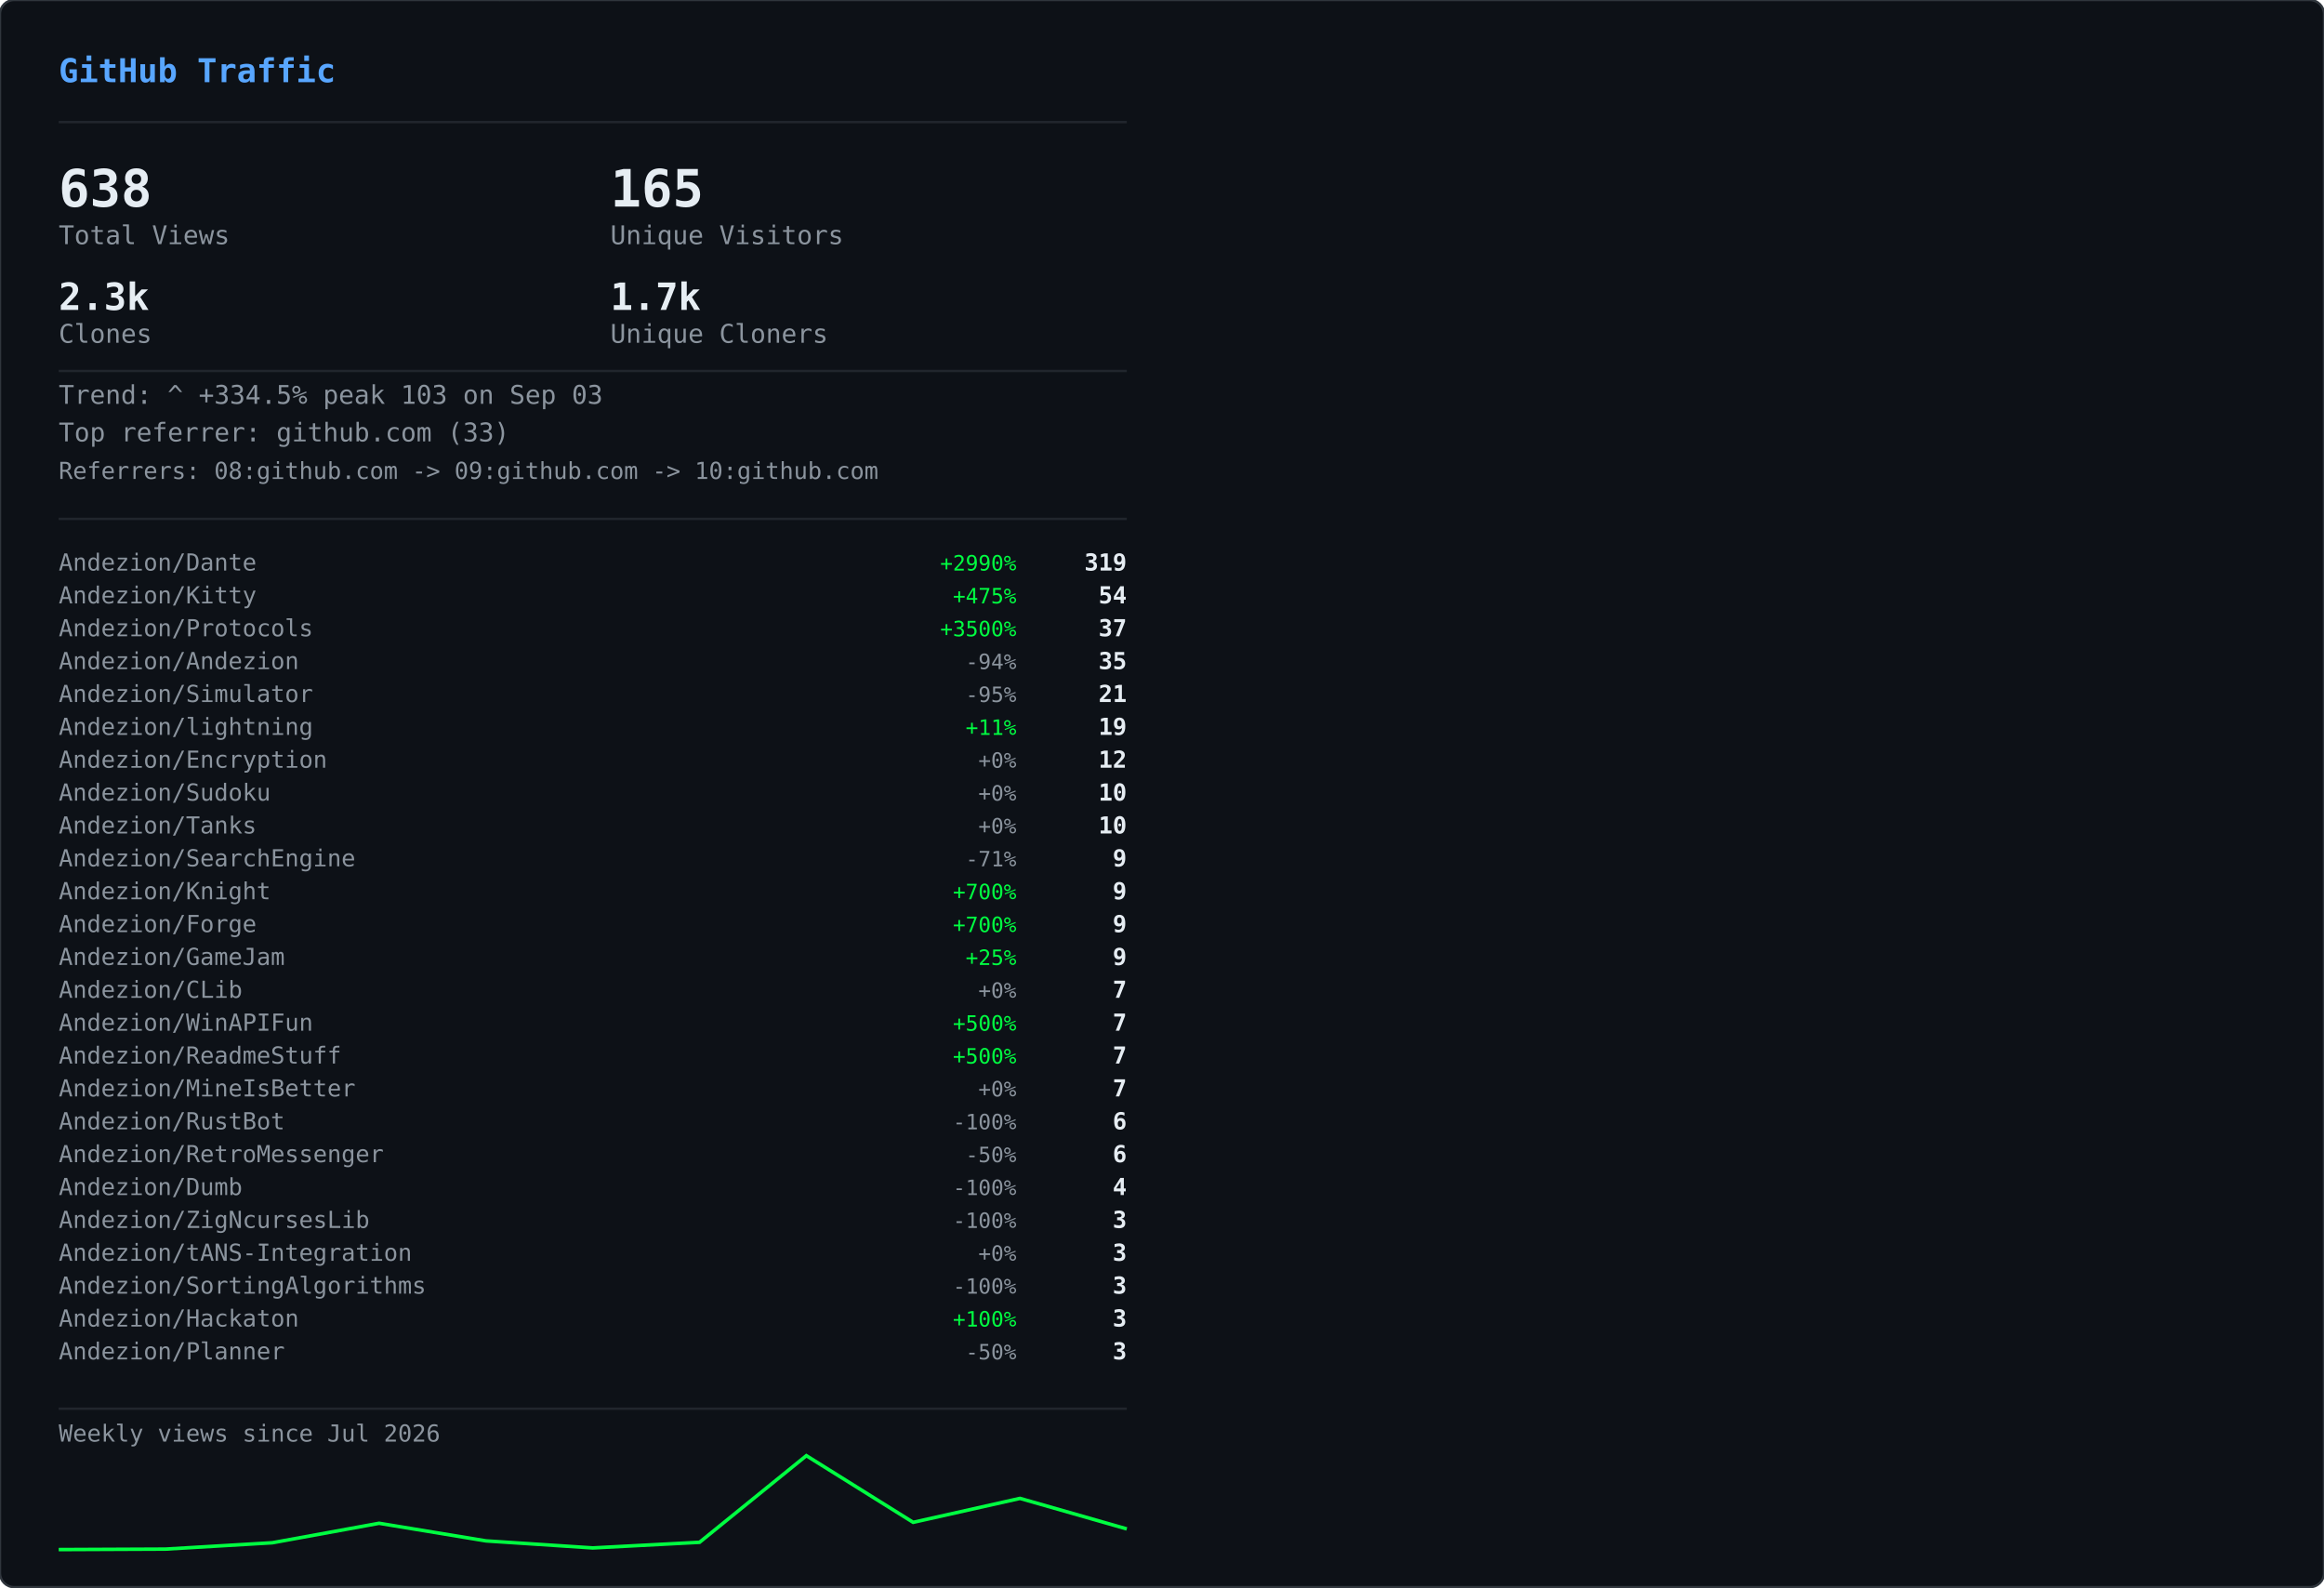
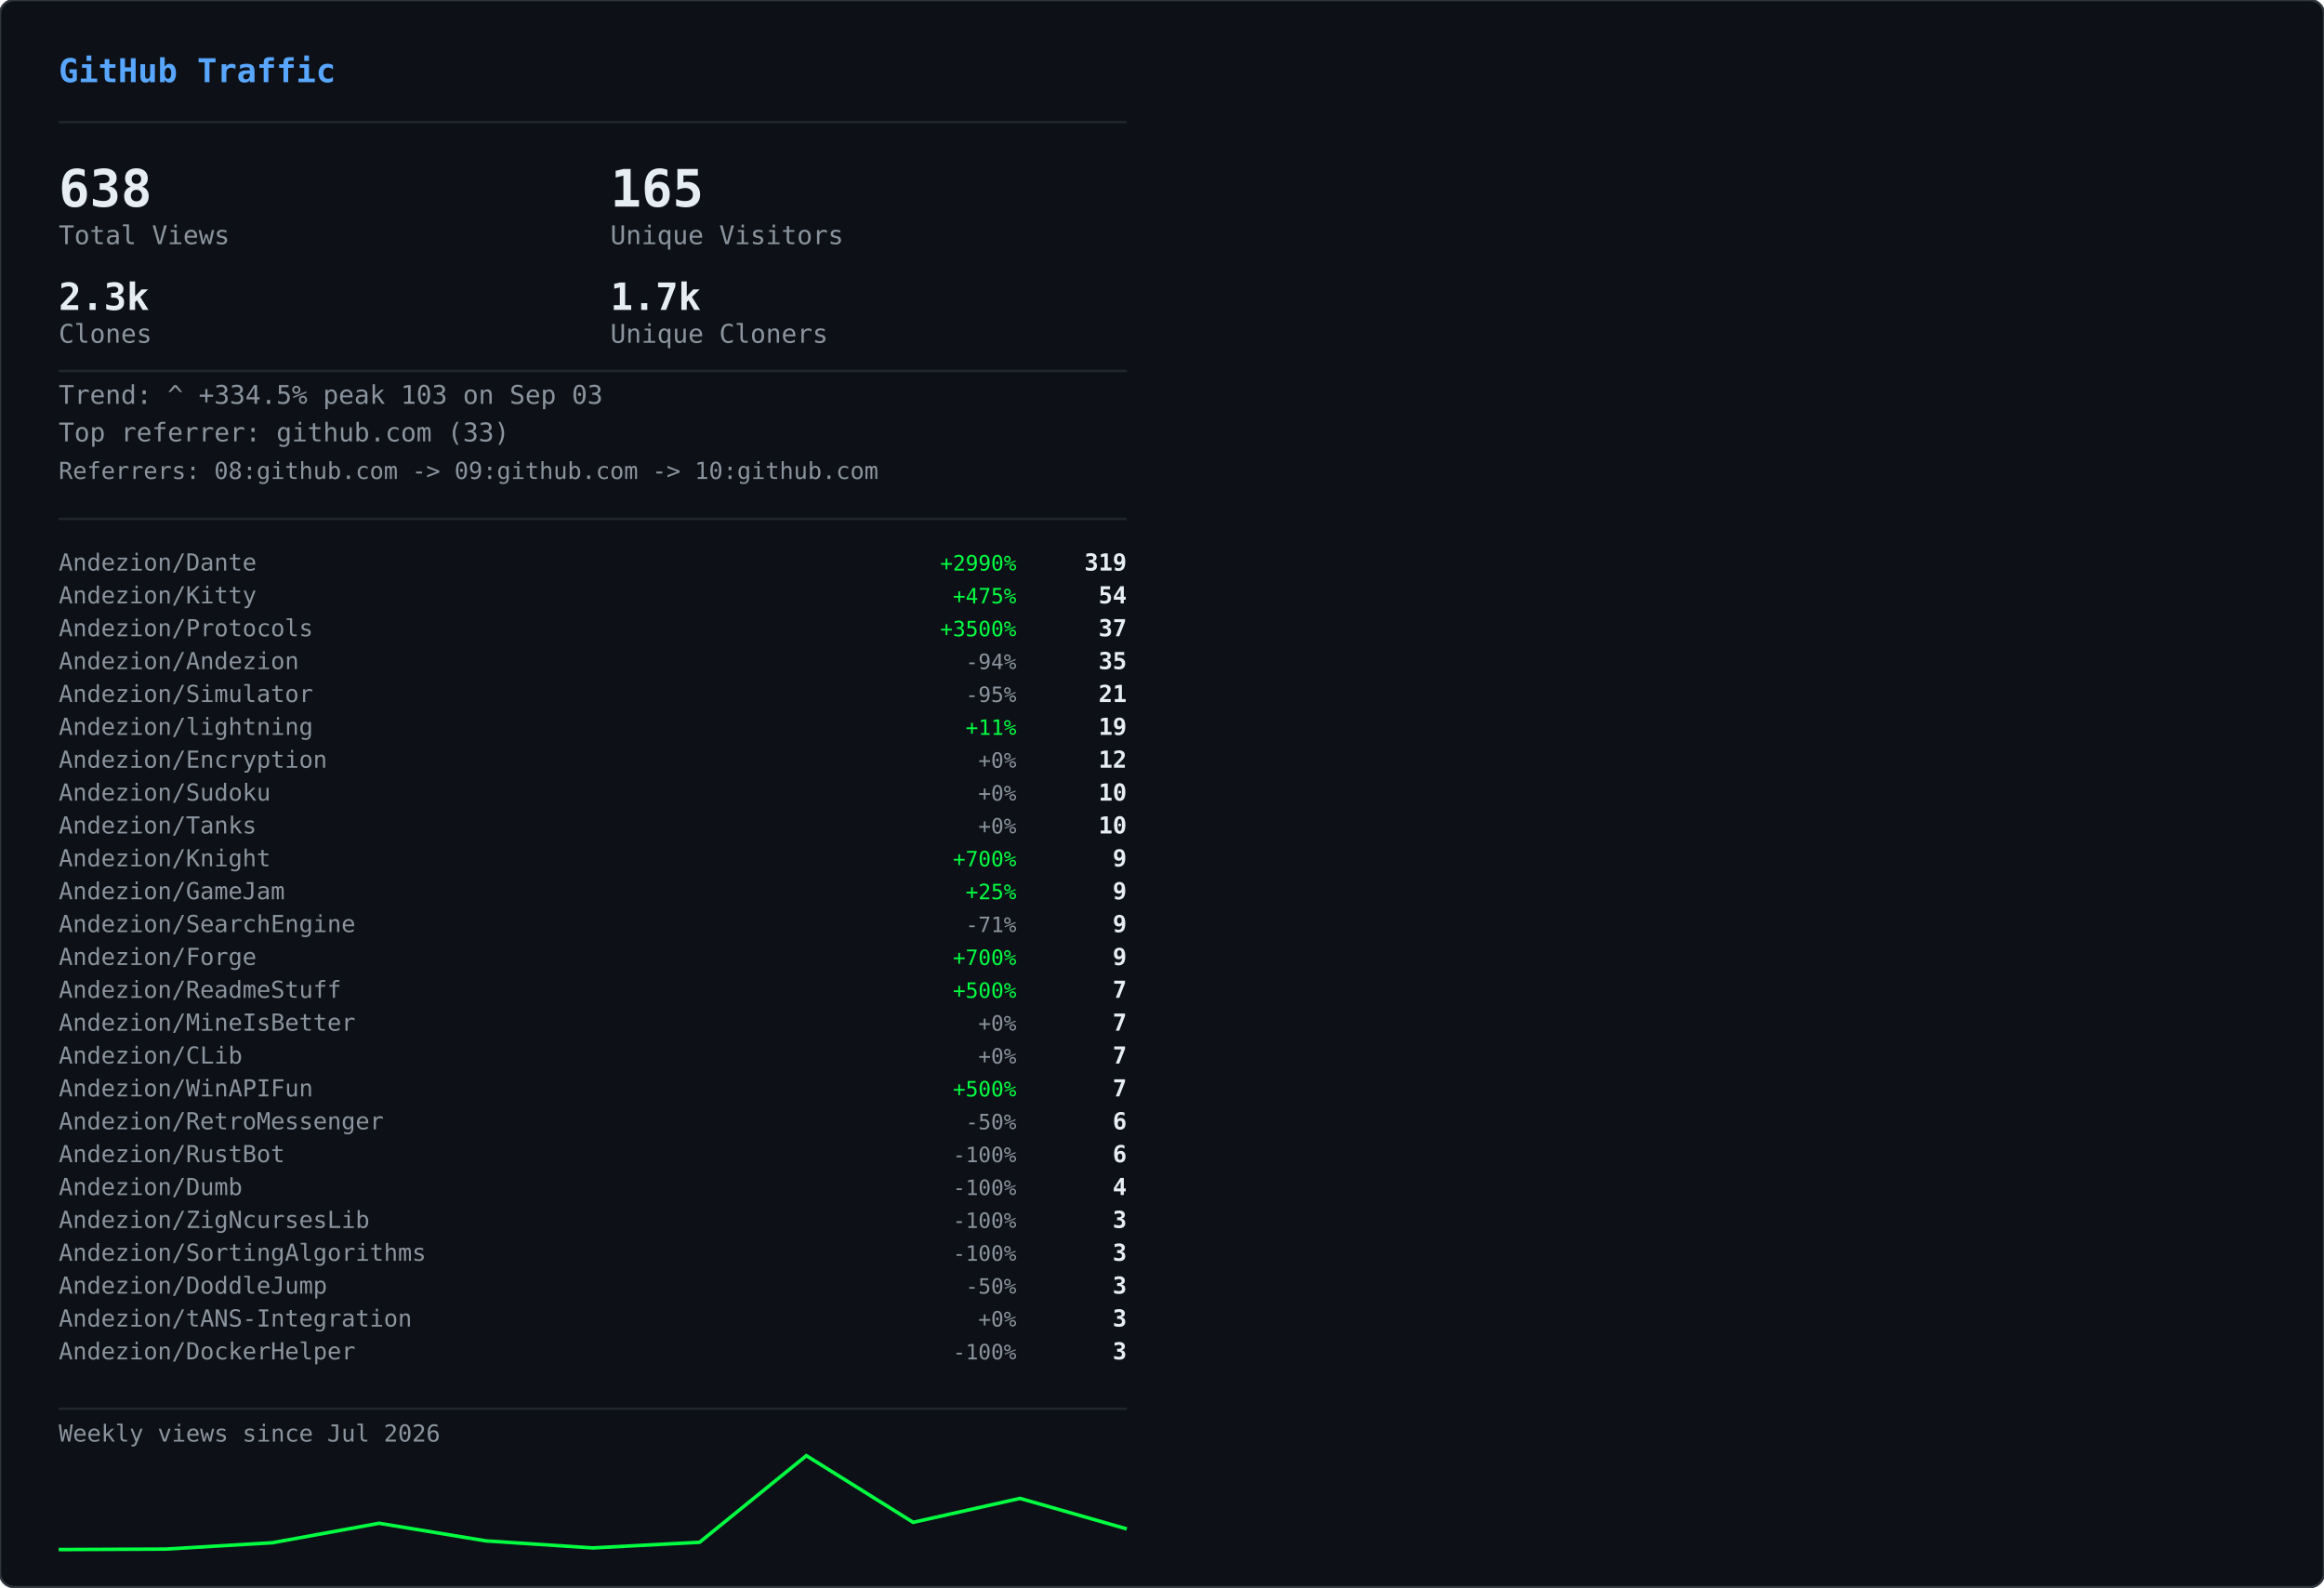
<svg xmlns="http://www.w3.org/2000/svg" width="990" height="676" viewBox="0 0 990 676">
  <defs>
    <clipPath id="row-clip">
      <rect width="990" height="676" rx="6" />
    </clipPath>
  </defs>
  <rect width="990" height="676" rx="6" fill="#0d1117" />
  <g clip-path="url(#row-clip)">
    <g transform="translate(0,0)">
      <g opacity="0.22">
        <style>@keyframes gvs0s0{from{transform:translateY(-46px)}to{transform:translateY(690px)}}@keyframes gvs1s0{from{transform:translateY(-60px)}to{transform:translateY(690px)}}@keyframes gvs2s0{from{transform:translateY(-88px)}to{transform:translateY(690px)}}@keyframes gvs3s0{from{transform:translateY(-88px)}to{transform:translateY(690px)}}@keyframes gvs4s0{from{transform:translateY(-88px)}to{transform:translateY(690px)}}@keyframes gvs5s0{from{transform:translateY(-88px)}to{transform:translateY(690px)}}@keyframes gvs6s0{from{transform:translateY(-88px)}to{transform:translateY(690px)}}@keyframes gvs7s0{from{transform:translateY(-88px)}to{transform:translateY(690px)}}@keyframes gvs8s0{from{transform:translateY(-46px)}to{transform:translateY(690px)}}@keyframes gvs9s0{from{transform:translateY(-60px)}to{transform:translateY(690px)}}@keyframes gvs10s0{from{transform:translateY(-88px)}to{transform:translateY(690px)}}@keyframes gvs11s0{from{transform:translateY(-60px)}to{transform:translateY(690px)}}@keyframes gvs12s0{from{transform:translateY(-88px)}to{transform:translateY(690px)}}@keyframes gvs13s0{from{transform:translateY(-88px)}to{transform:translateY(690px)}}@keyframes gvs14s0{from{transform:translateY(-60px)}to{transform:translateY(690px)}}@keyframes gvs15s0{from{transform:translateY(-74px)}to{transform:translateY(690px)}}@keyframes gvs16s0{from{transform:translateY(-88px)}to{transform:translateY(690px)}}@keyframes gvs17s0{from{transform:translateY(-60px)}to{transform:translateY(690px)}}@keyframes gvs18s0{from{transform:translateY(-88px)}to{transform:translateY(690px)}}@keyframes gvs19s0{from{transform:translateY(-46px)}to{transform:translateY(690px)}}@keyframes gvs20s0{from{transform:translateY(-46px)}to{transform:translateY(690px)}}@keyframes gvs21s0{from{transform:translateY(-88px)}to{transform:translateY(690px)}}@keyframes gvs22s0{from{transform:translateY(-88px)}to{transform:translateY(690px)}}@keyframes gvs23s0{from{transform:translateY(-88px)}to{transform:translateY(690px)}}@keyframes gvs24s0{from{transform:translateY(-46px)}to{transform:translateY(690px)}}@keyframes gvs25s0{from{transform:translateY(-46px)}to{transform:translateY(690px)}}@keyframes gvs26s0{from{transform:translateY(-60px)}to{transform:translateY(690px)}}@keyframes gvs27s0{from{transform:translateY(-60px)}to{transform:translateY(690px)}}@keyframes gvs28s0{from{transform:translateY(-88px)}to{transform:translateY(690px)}}@keyframes gvs29s0{from{transform:translateY(-74px)}to{transform:translateY(690px)}}@keyframes gvs30s0{from{transform:translateY(-74px)}to{transform:translateY(690px)}}@keyframes gvs31s0{from{transform:translateY(-46px)}to{transform:translateY(690px)}}@keyframes gvs32s0{from{transform:translateY(-46px)}to{transform:translateY(690px)}}@keyframes gvs33s0{from{transform:translateY(-46px)}to{transform:translateY(690px)}}@keyframes gvs34s0{from{transform:translateY(-88px)}to{transform:translateY(690px)}}@keyframes gvs35s0{from{transform:translateY(-88px)}to{transform:translateY(690px)}}@keyframes gvs36s0{from{transform:translateY(-60px)}to{transform:translateY(690px)}}@keyframes gvs37s0{from{transform:translateY(-88px)}to{transform:translateY(690px)}}</style>
        <g style="animation:gvs0s0 1.67s linear infinite;animation-delay:-0.05s">
          <text x="22" y="0" font-family="monospace" font-size="12" fill="#00ff41">ｱ</text>
          <text x="22" y="-14" font-family="monospace" font-size="12" fill="#00ff41" opacity="0.75">ｸ</text>
          <text x="22" y="-28" font-family="monospace" font-size="12" fill="#00ff41" opacity="0.50">ｸ</text>
          <text x="22" y="-42" font-family="monospace" font-size="12" fill="#00ff41" opacity="0.25">ｶ</text>
        </g>
        <g style="animation:gvs1s0 2.52s linear infinite;animation-delay:-2.19s">
          <text x="261" y="0" font-family="monospace" font-size="12" fill="#00ff41">3</text>
          <text x="261" y="-14" font-family="monospace" font-size="12" fill="#00ff41" opacity="0.80">ﾉ</text>
          <text x="261" y="-28" font-family="monospace" font-size="12" fill="#00ff41" opacity="0.60">7</text>
          <text x="261" y="-42" font-family="monospace" font-size="12" fill="#00ff41" opacity="0.40">7</text>
          <text x="261" y="-56" font-family="monospace" font-size="12" fill="#00ff41" opacity="0.20">ﾓ</text>
        </g>
        <g style="animation:gvs2s0 2.64s linear infinite;animation-delay:-2.40s">
          <text x="225" y="0" font-family="monospace" font-size="12" fill="#00ff41">ｧ</text>
          <text x="225" y="-14" font-family="monospace" font-size="12" fill="#00ff41" opacity="0.86">ｪ</text>
          <text x="225" y="-28" font-family="monospace" font-size="12" fill="#00ff41" opacity="0.71">9</text>
          <text x="225" y="-42" font-family="monospace" font-size="12" fill="#00ff41" opacity="0.57">ｳ</text>
          <text x="225" y="-56" font-family="monospace" font-size="12" fill="#00ff41" opacity="0.43">ﾋ</text>
          <text x="225" y="-70" font-family="monospace" font-size="12" fill="#00ff41" opacity="0.29">2</text>
          <text x="225" y="-84" font-family="monospace" font-size="12" fill="#00ff41" opacity="0.14">7</text>
        </g>
        <g style="animation:gvs3s0 2.68s linear infinite;animation-delay:-2.06s">
          <text x="61" y="0" font-family="monospace" font-size="12" fill="#00ff41">ﾄ</text>
          <text x="61" y="-14" font-family="monospace" font-size="12" fill="#00ff41" opacity="0.86">ﾖ</text>
          <text x="61" y="-28" font-family="monospace" font-size="12" fill="#00ff41" opacity="0.71">ﾈ</text>
          <text x="61" y="-42" font-family="monospace" font-size="12" fill="#00ff41" opacity="0.57">ﾈ</text>
          <text x="61" y="-56" font-family="monospace" font-size="12" fill="#00ff41" opacity="0.43">0</text>
          <text x="61" y="-70" font-family="monospace" font-size="12" fill="#00ff41" opacity="0.29">ﾚ</text>
          <text x="61" y="-84" font-family="monospace" font-size="12" fill="#00ff41" opacity="0.14">ｲ</text>
        </g>
        <g style="animation:gvs4s0 1.89s linear infinite;animation-delay:-1.68s">
          <text x="393" y="0" font-family="monospace" font-size="12" fill="#00ff41">ﾋ</text>
          <text x="393" y="-14" font-family="monospace" font-size="12" fill="#00ff41" opacity="0.86">5</text>
          <text x="393" y="-28" font-family="monospace" font-size="12" fill="#00ff41" opacity="0.71">9</text>
          <text x="393" y="-42" font-family="monospace" font-size="12" fill="#00ff41" opacity="0.57">3</text>
          <text x="393" y="-56" font-family="monospace" font-size="12" fill="#00ff41" opacity="0.43">ﾄ</text>
          <text x="393" y="-70" font-family="monospace" font-size="12" fill="#00ff41" opacity="0.29">ﾀ</text>
          <text x="393" y="-84" font-family="monospace" font-size="12" fill="#00ff41" opacity="0.14">ﾄ</text>
        </g>
        <g style="animation:gvs5s0 2.08s linear infinite;animation-delay:-1.87s">
          <text x="88" y="0" font-family="monospace" font-size="12" fill="#00ff41">0</text>
          <text x="88" y="-14" font-family="monospace" font-size="12" fill="#00ff41" opacity="0.86">ﾁ</text>
          <text x="88" y="-28" font-family="monospace" font-size="12" fill="#00ff41" opacity="0.71">ｭ</text>
          <text x="88" y="-42" font-family="monospace" font-size="12" fill="#00ff41" opacity="0.57">ﾊ</text>
          <text x="88" y="-56" font-family="monospace" font-size="12" fill="#00ff41" opacity="0.43">0</text>
          <text x="88" y="-70" font-family="monospace" font-size="12" fill="#00ff41" opacity="0.29">ｴ</text>
          <text x="88" y="-84" font-family="monospace" font-size="12" fill="#00ff41" opacity="0.14">6</text>
        </g>
        <g style="animation:gvs6s0 1.51s linear infinite;animation-delay:-0.31s">
          <text x="484" y="0" font-family="monospace" font-size="12" fill="#00ff41">5</text>
          <text x="484" y="-14" font-family="monospace" font-size="12" fill="#00ff41" opacity="0.86">ｩ</text>
          <text x="484" y="-28" font-family="monospace" font-size="12" fill="#00ff41" opacity="0.71">ｭ</text>
          <text x="484" y="-42" font-family="monospace" font-size="12" fill="#00ff41" opacity="0.57">1</text>
          <text x="484" y="-56" font-family="monospace" font-size="12" fill="#00ff41" opacity="0.43">ｷ</text>
          <text x="484" y="-70" font-family="monospace" font-size="12" fill="#00ff41" opacity="0.29">ﾁ</text>
          <text x="484" y="-84" font-family="monospace" font-size="12" fill="#00ff41" opacity="0.14">ﾗ</text>
        </g>
        <g style="animation:gvs7s0 2.04s linear infinite;animation-delay:-0.46s">
          <text x="452" y="0" font-family="monospace" font-size="12" fill="#00ff41">8</text>
          <text x="452" y="-14" font-family="monospace" font-size="12" fill="#00ff41" opacity="0.86">ｷ</text>
          <text x="452" y="-28" font-family="monospace" font-size="12" fill="#00ff41" opacity="0.71">ｻ</text>
          <text x="452" y="-42" font-family="monospace" font-size="12" fill="#00ff41" opacity="0.57">ｼ</text>
          <text x="452" y="-56" font-family="monospace" font-size="12" fill="#00ff41" opacity="0.43">ｿ</text>
          <text x="452" y="-70" font-family="monospace" font-size="12" fill="#00ff41" opacity="0.29">ｹ</text>
          <text x="452" y="-84" font-family="monospace" font-size="12" fill="#00ff41" opacity="0.14">ﾇ</text>
        </g>
        <g style="animation:gvs8s0 2.42s linear infinite;animation-delay:-0.51s">
          <text x="193" y="0" font-family="monospace" font-size="12" fill="#00ff41">ﾋ</text>
          <text x="193" y="-14" font-family="monospace" font-size="12" fill="#00ff41" opacity="0.75">0</text>
          <text x="193" y="-28" font-family="monospace" font-size="12" fill="#00ff41" opacity="0.50">ﾈ</text>
          <text x="193" y="-42" font-family="monospace" font-size="12" fill="#00ff41" opacity="0.25">5</text>
        </g>
        <g style="animation:gvs9s0 1.93s linear infinite;animation-delay:-1.90s">
          <text x="368" y="0" font-family="monospace" font-size="12" fill="#00ff41">ﾓ</text>
          <text x="368" y="-14" font-family="monospace" font-size="12" fill="#00ff41" opacity="0.80">ﾚ</text>
          <text x="368" y="-28" font-family="monospace" font-size="12" fill="#00ff41" opacity="0.60">ﾕ</text>
          <text x="368" y="-42" font-family="monospace" font-size="12" fill="#00ff41" opacity="0.40">ｮ</text>
          <text x="368" y="-56" font-family="monospace" font-size="12" fill="#00ff41" opacity="0.20">ﾖ</text>
        </g>
        <g style="animation:gvs10s0 2.23s linear infinite;animation-delay:-1.17s">
          <text x="307" y="0" font-family="monospace" font-size="12" fill="#00ff41">ﾋ</text>
          <text x="307" y="-14" font-family="monospace" font-size="12" fill="#00ff41" opacity="0.86">ｾ</text>
          <text x="307" y="-28" font-family="monospace" font-size="12" fill="#00ff41" opacity="0.71">ﾇ</text>
          <text x="307" y="-42" font-family="monospace" font-size="12" fill="#00ff41" opacity="0.57">ﾊ</text>
          <text x="307" y="-56" font-family="monospace" font-size="12" fill="#00ff41" opacity="0.43">ﾙ</text>
          <text x="307" y="-70" font-family="monospace" font-size="12" fill="#00ff41" opacity="0.29">ｧ</text>
          <text x="307" y="-84" font-family="monospace" font-size="12" fill="#00ff41" opacity="0.14">ﾖ</text>
        </g>
        <g style="animation:gvs11s0 2.78s linear infinite;animation-delay:-0.63s">
          <text x="378" y="0" font-family="monospace" font-size="12" fill="#00ff41">ﾚ</text>
          <text x="378" y="-14" font-family="monospace" font-size="12" fill="#00ff41" opacity="0.80">9</text>
          <text x="378" y="-28" font-family="monospace" font-size="12" fill="#00ff41" opacity="0.60">ﾕ</text>
          <text x="378" y="-42" font-family="monospace" font-size="12" fill="#00ff41" opacity="0.40">ｹ</text>
          <text x="378" y="-56" font-family="monospace" font-size="12" fill="#00ff41" opacity="0.20">ﾛ</text>
        </g>
        <g style="animation:gvs12s0 1.82s linear infinite;animation-delay:-1.02s">
          <text x="425" y="0" font-family="monospace" font-size="12" fill="#00ff41">ｳ</text>
          <text x="425" y="-14" font-family="monospace" font-size="12" fill="#00ff41" opacity="0.86">ﾒ</text>
          <text x="425" y="-28" font-family="monospace" font-size="12" fill="#00ff41" opacity="0.71">ﾈ</text>
          <text x="425" y="-42" font-family="monospace" font-size="12" fill="#00ff41" opacity="0.57">ｹ</text>
          <text x="425" y="-56" font-family="monospace" font-size="12" fill="#00ff41" opacity="0.43">ﾃ</text>
          <text x="425" y="-70" font-family="monospace" font-size="12" fill="#00ff41" opacity="0.29">ﾀ</text>
          <text x="425" y="-84" font-family="monospace" font-size="12" fill="#00ff41" opacity="0.14">7</text>
        </g>
        <g style="animation:gvs13s0 3.08s linear infinite;animation-delay:-0.54s">
          <text x="474" y="0" font-family="monospace" font-size="12" fill="#00ff41">ｾ</text>
          <text x="474" y="-14" font-family="monospace" font-size="12" fill="#00ff41" opacity="0.86">ｭ</text>
          <text x="474" y="-28" font-family="monospace" font-size="12" fill="#00ff41" opacity="0.71">ﾗ</text>
          <text x="474" y="-42" font-family="monospace" font-size="12" fill="#00ff41" opacity="0.57">ﾀ</text>
          <text x="474" y="-56" font-family="monospace" font-size="12" fill="#00ff41" opacity="0.43">ﾒ</text>
          <text x="474" y="-70" font-family="monospace" font-size="12" fill="#00ff41" opacity="0.29">ﾉ</text>
          <text x="474" y="-84" font-family="monospace" font-size="12" fill="#00ff41" opacity="0.14">ｲ</text>
        </g>
        <g style="animation:gvs14s0 1.89s linear infinite;animation-delay:-1.79s">
          <text x="67" y="0" font-family="monospace" font-size="12" fill="#00ff41">ﾏ</text>
          <text x="67" y="-14" font-family="monospace" font-size="12" fill="#00ff41" opacity="0.80">ﾚ</text>
          <text x="67" y="-28" font-family="monospace" font-size="12" fill="#00ff41" opacity="0.60">ﾉ</text>
          <text x="67" y="-42" font-family="monospace" font-size="12" fill="#00ff41" opacity="0.40">ｿ</text>
          <text x="67" y="-56" font-family="monospace" font-size="12" fill="#00ff41" opacity="0.20">6</text>
        </g>
        <g style="animation:gvs15s0 2.31s linear infinite;animation-delay:-1.20s">
          <text x="412" y="0" font-family="monospace" font-size="12" fill="#00ff41">ﾍ</text>
          <text x="412" y="-14" font-family="monospace" font-size="12" fill="#00ff41" opacity="0.83">ｭ</text>
          <text x="412" y="-28" font-family="monospace" font-size="12" fill="#00ff41" opacity="0.67">ﾌ</text>
          <text x="412" y="-42" font-family="monospace" font-size="12" fill="#00ff41" opacity="0.50">ｧ</text>
          <text x="412" y="-56" font-family="monospace" font-size="12" fill="#00ff41" opacity="0.33">ｭ</text>
          <text x="412" y="-70" font-family="monospace" font-size="12" fill="#00ff41" opacity="0.17">ﾚ</text>
        </g>
        <g style="animation:gvs16s0 1.84s linear infinite;animation-delay:-0.95s">
          <text x="208" y="0" font-family="monospace" font-size="12" fill="#00ff41">ｾ</text>
          <text x="208" y="-14" font-family="monospace" font-size="12" fill="#00ff41" opacity="0.86">ﾄ</text>
          <text x="208" y="-28" font-family="monospace" font-size="12" fill="#00ff41" opacity="0.71">ﾘ</text>
          <text x="208" y="-42" font-family="monospace" font-size="12" fill="#00ff41" opacity="0.57">ﾔ</text>
          <text x="208" y="-56" font-family="monospace" font-size="12" fill="#00ff41" opacity="0.43">ﾘ</text>
          <text x="208" y="-70" font-family="monospace" font-size="12" fill="#00ff41" opacity="0.29">ｫ</text>
          <text x="208" y="-84" font-family="monospace" font-size="12" fill="#00ff41" opacity="0.14">ｶ</text>
        </g>
        <g style="animation:gvs17s0 1.63s linear infinite;animation-delay:-0.51s">
          <text x="413" y="0" font-family="monospace" font-size="12" fill="#00ff41">ｵ</text>
          <text x="413" y="-14" font-family="monospace" font-size="12" fill="#00ff41" opacity="0.80">5</text>
          <text x="413" y="-28" font-family="monospace" font-size="12" fill="#00ff41" opacity="0.60">ﾁ</text>
          <text x="413" y="-42" font-family="monospace" font-size="12" fill="#00ff41" opacity="0.40">ﾈ</text>
          <text x="413" y="-56" font-family="monospace" font-size="12" fill="#00ff41" opacity="0.20">ﾗ</text>
        </g>
        <g style="animation:gvs18s0 2.61s linear infinite;animation-delay:-1.01s">
          <text x="422" y="0" font-family="monospace" font-size="12" fill="#00ff41">ｽ</text>
          <text x="422" y="-14" font-family="monospace" font-size="12" fill="#00ff41" opacity="0.86">ｬ</text>
          <text x="422" y="-28" font-family="monospace" font-size="12" fill="#00ff41" opacity="0.71">ﾈ</text>
          <text x="422" y="-42" font-family="monospace" font-size="12" fill="#00ff41" opacity="0.57">ｮ</text>
          <text x="422" y="-56" font-family="monospace" font-size="12" fill="#00ff41" opacity="0.43">0</text>
          <text x="422" y="-70" font-family="monospace" font-size="12" fill="#00ff41" opacity="0.29">ﾊ</text>
          <text x="422" y="-84" font-family="monospace" font-size="12" fill="#00ff41" opacity="0.14">ﾀ</text>
        </g>
        <g style="animation:gvs19s0 2.86s linear infinite;animation-delay:-1.17s">
          <text x="137" y="0" font-family="monospace" font-size="12" fill="#00ff41">ｴ</text>
          <text x="137" y="-14" font-family="monospace" font-size="12" fill="#00ff41" opacity="0.75">3</text>
          <text x="137" y="-28" font-family="monospace" font-size="12" fill="#00ff41" opacity="0.50">ﾒ</text>
          <text x="137" y="-42" font-family="monospace" font-size="12" fill="#00ff41" opacity="0.25">ｪ</text>
        </g>
        <g style="animation:gvs20s0 2.04s linear infinite;animation-delay:-1.32s">
          <text x="72" y="0" font-family="monospace" font-size="12" fill="#00ff41">ﾑ</text>
          <text x="72" y="-14" font-family="monospace" font-size="12" fill="#00ff41" opacity="0.75">ﾉ</text>
          <text x="72" y="-28" font-family="monospace" font-size="12" fill="#00ff41" opacity="0.50">ｸ</text>
          <text x="72" y="-42" font-family="monospace" font-size="12" fill="#00ff41" opacity="0.25">ﾐ</text>
        </g>
        <g style="animation:gvs21s0 2.07s linear infinite;animation-delay:-0.53s">
          <text x="91" y="0" font-family="monospace" font-size="12" fill="#00ff41">ｪ</text>
          <text x="91" y="-14" font-family="monospace" font-size="12" fill="#00ff41" opacity="0.86">ｳ</text>
          <text x="91" y="-28" font-family="monospace" font-size="12" fill="#00ff41" opacity="0.71">ｻ</text>
          <text x="91" y="-42" font-family="monospace" font-size="12" fill="#00ff41" opacity="0.57">ﾔ</text>
          <text x="91" y="-56" font-family="monospace" font-size="12" fill="#00ff41" opacity="0.43">5</text>
          <text x="91" y="-70" font-family="monospace" font-size="12" fill="#00ff41" opacity="0.29">ｳ</text>
          <text x="91" y="-84" font-family="monospace" font-size="12" fill="#00ff41" opacity="0.14">ﾂ</text>
        </g>
        <g style="animation:gvs22s0 2.09s linear infinite;animation-delay:-1.30s">
          <text x="102" y="0" font-family="monospace" font-size="12" fill="#00ff41">1</text>
          <text x="102" y="-14" font-family="monospace" font-size="12" fill="#00ff41" opacity="0.86">ｸ</text>
          <text x="102" y="-28" font-family="monospace" font-size="12" fill="#00ff41" opacity="0.71">ﾂ</text>
          <text x="102" y="-42" font-family="monospace" font-size="12" fill="#00ff41" opacity="0.57">ｭ</text>
          <text x="102" y="-56" font-family="monospace" font-size="12" fill="#00ff41" opacity="0.43">3</text>
          <text x="102" y="-70" font-family="monospace" font-size="12" fill="#00ff41" opacity="0.29">ｫ</text>
          <text x="102" y="-84" font-family="monospace" font-size="12" fill="#00ff41" opacity="0.14">ﾑ</text>
        </g>
        <g style="animation:gvs23s0 1.89s linear infinite;animation-delay:-1.38s">
          <text x="162" y="0" font-family="monospace" font-size="12" fill="#00ff41">ｵ</text>
          <text x="162" y="-14" font-family="monospace" font-size="12" fill="#00ff41" opacity="0.86">ｦ</text>
          <text x="162" y="-28" font-family="monospace" font-size="12" fill="#00ff41" opacity="0.71">ﾖ</text>
          <text x="162" y="-42" font-family="monospace" font-size="12" fill="#00ff41" opacity="0.57">ｴ</text>
          <text x="162" y="-56" font-family="monospace" font-size="12" fill="#00ff41" opacity="0.43">ﾓ</text>
          <text x="162" y="-70" font-family="monospace" font-size="12" fill="#00ff41" opacity="0.29">ｷ</text>
          <text x="162" y="-84" font-family="monospace" font-size="12" fill="#00ff41" opacity="0.14">ﾇ</text>
        </g>
        <g style="animation:gvs24s0 2.35s linear infinite;animation-delay:-1.38s">
          <text x="211" y="0" font-family="monospace" font-size="12" fill="#00ff41">ｧ</text>
          <text x="211" y="-14" font-family="monospace" font-size="12" fill="#00ff41" opacity="0.75">ｿ</text>
          <text x="211" y="-28" font-family="monospace" font-size="12" fill="#00ff41" opacity="0.50">ﾈ</text>
          <text x="211" y="-42" font-family="monospace" font-size="12" fill="#00ff41" opacity="0.25">ﾒ</text>
        </g>
        <g style="animation:gvs25s0 2.74s linear infinite;animation-delay:-0.53s">
          <text x="241" y="0" font-family="monospace" font-size="12" fill="#00ff41">ｽ</text>
          <text x="241" y="-14" font-family="monospace" font-size="12" fill="#00ff41" opacity="0.75">ﾄ</text>
          <text x="241" y="-28" font-family="monospace" font-size="12" fill="#00ff41" opacity="0.50">ｸ</text>
          <text x="241" y="-42" font-family="monospace" font-size="12" fill="#00ff41" opacity="0.25">7</text>
        </g>
        <g style="animation:gvs26s0 1.82s linear infinite;animation-delay:-0.60s">
          <text x="128" y="0" font-family="monospace" font-size="12" fill="#00ff41">ﾍ</text>
          <text x="128" y="-14" font-family="monospace" font-size="12" fill="#00ff41" opacity="0.80">ﾌ</text>
          <text x="128" y="-28" font-family="monospace" font-size="12" fill="#00ff41" opacity="0.60">4</text>
          <text x="128" y="-42" font-family="monospace" font-size="12" fill="#00ff41" opacity="0.40">ｦ</text>
          <text x="128" y="-56" font-family="monospace" font-size="12" fill="#00ff41" opacity="0.20">8</text>
        </g>
        <g style="animation:gvs27s0 2.28s linear infinite;animation-delay:-0.68s">
          <text x="242" y="0" font-family="monospace" font-size="12" fill="#00ff41">ﾛ</text>
          <text x="242" y="-14" font-family="monospace" font-size="12" fill="#00ff41" opacity="0.80">ﾗ</text>
          <text x="242" y="-28" font-family="monospace" font-size="12" fill="#00ff41" opacity="0.60">ｳ</text>
          <text x="242" y="-42" font-family="monospace" font-size="12" fill="#00ff41" opacity="0.40">ﾑ</text>
          <text x="242" y="-56" font-family="monospace" font-size="12" fill="#00ff41" opacity="0.20">ｭ</text>
        </g>
        <g style="animation:gvs28s0 2.44s linear infinite;animation-delay:-0.28s">
          <text x="34" y="0" font-family="monospace" font-size="12" fill="#00ff41">ｵ</text>
          <text x="34" y="-14" font-family="monospace" font-size="12" fill="#00ff41" opacity="0.86">ﾀ</text>
          <text x="34" y="-28" font-family="monospace" font-size="12" fill="#00ff41" opacity="0.71">ﾓ</text>
          <text x="34" y="-42" font-family="monospace" font-size="12" fill="#00ff41" opacity="0.57">ｫ</text>
          <text x="34" y="-56" font-family="monospace" font-size="12" fill="#00ff41" opacity="0.43">ｻ</text>
          <text x="34" y="-70" font-family="monospace" font-size="12" fill="#00ff41" opacity="0.29">3</text>
          <text x="34" y="-84" font-family="monospace" font-size="12" fill="#00ff41" opacity="0.14">ｶ</text>
        </g>
        <g style="animation:gvs29s0 2.19s linear infinite;animation-delay:-0.47s">
          <text x="411" y="0" font-family="monospace" font-size="12" fill="#00ff41">ﾖ</text>
          <text x="411" y="-14" font-family="monospace" font-size="12" fill="#00ff41" opacity="0.83">6</text>
          <text x="411" y="-28" font-family="monospace" font-size="12" fill="#00ff41" opacity="0.67">ﾘ</text>
          <text x="411" y="-42" font-family="monospace" font-size="12" fill="#00ff41" opacity="0.50">ｨ</text>
          <text x="411" y="-56" font-family="monospace" font-size="12" fill="#00ff41" opacity="0.33">ﾘ</text>
          <text x="411" y="-70" font-family="monospace" font-size="12" fill="#00ff41" opacity="0.17">ﾃ</text>
        </g>
        <g style="animation:gvs30s0 2.71s linear infinite;animation-delay:-2.12s">
          <text x="146" y="0" font-family="monospace" font-size="12" fill="#00ff41">ｷ</text>
          <text x="146" y="-14" font-family="monospace" font-size="12" fill="#00ff41" opacity="0.83">ﾚ</text>
          <text x="146" y="-28" font-family="monospace" font-size="12" fill="#00ff41" opacity="0.67">ｳ</text>
          <text x="146" y="-42" font-family="monospace" font-size="12" fill="#00ff41" opacity="0.50">ｾ</text>
          <text x="146" y="-56" font-family="monospace" font-size="12" fill="#00ff41" opacity="0.33">ｺ</text>
          <text x="146" y="-70" font-family="monospace" font-size="12" fill="#00ff41" opacity="0.17">3</text>
        </g>
        <g style="animation:gvs31s0 2.10s linear infinite;animation-delay:-0.05s">
          <text x="248" y="0" font-family="monospace" font-size="12" fill="#00ff41">ｼ</text>
          <text x="248" y="-14" font-family="monospace" font-size="12" fill="#00ff41" opacity="0.75">ﾗ</text>
          <text x="248" y="-28" font-family="monospace" font-size="12" fill="#00ff41" opacity="0.50">ﾌ</text>
          <text x="248" y="-42" font-family="monospace" font-size="12" fill="#00ff41" opacity="0.25">0</text>
        </g>
        <g style="animation:gvs32s0 1.82s linear infinite;animation-delay:-0.87s">
          <text x="64" y="0" font-family="monospace" font-size="12" fill="#00ff41">ｺ</text>
          <text x="64" y="-14" font-family="monospace" font-size="12" fill="#00ff41" opacity="0.75">ｭ</text>
          <text x="64" y="-28" font-family="monospace" font-size="12" fill="#00ff41" opacity="0.50">ﾄ</text>
          <text x="64" y="-42" font-family="monospace" font-size="12" fill="#00ff41" opacity="0.25">ｨ</text>
        </g>
        <g style="animation:gvs33s0 2.68s linear infinite;animation-delay:-2.11s">
          <text x="189" y="0" font-family="monospace" font-size="12" fill="#00ff41">ｵ</text>
          <text x="189" y="-14" font-family="monospace" font-size="12" fill="#00ff41" opacity="0.75">ｨ</text>
          <text x="189" y="-28" font-family="monospace" font-size="12" fill="#00ff41" opacity="0.50">ﾝ</text>
          <text x="189" y="-42" font-family="monospace" font-size="12" fill="#00ff41" opacity="0.25">1</text>
        </g>
        <g style="animation:gvs34s0 3.14s linear infinite;animation-delay:-1.39s">
          <text x="147" y="0" font-family="monospace" font-size="12" fill="#00ff41">ﾘ</text>
          <text x="147" y="-14" font-family="monospace" font-size="12" fill="#00ff41" opacity="0.86">ﾘ</text>
          <text x="147" y="-28" font-family="monospace" font-size="12" fill="#00ff41" opacity="0.71">ﾊ</text>
          <text x="147" y="-42" font-family="monospace" font-size="12" fill="#00ff41" opacity="0.57">ﾎ</text>
          <text x="147" y="-56" font-family="monospace" font-size="12" fill="#00ff41" opacity="0.43">1</text>
          <text x="147" y="-70" font-family="monospace" font-size="12" fill="#00ff41" opacity="0.29">9</text>
          <text x="147" y="-84" font-family="monospace" font-size="12" fill="#00ff41" opacity="0.14">ﾕ</text>
        </g>
        <g style="animation:gvs35s0 3.09s linear infinite;animation-delay:-1.76s">
          <text x="54" y="0" font-family="monospace" font-size="12" fill="#00ff41">4</text>
          <text x="54" y="-14" font-family="monospace" font-size="12" fill="#00ff41" opacity="0.86">ｲ</text>
          <text x="54" y="-28" font-family="monospace" font-size="12" fill="#00ff41" opacity="0.71">ｶ</text>
          <text x="54" y="-42" font-family="monospace" font-size="12" fill="#00ff41" opacity="0.57">ﾐ</text>
          <text x="54" y="-56" font-family="monospace" font-size="12" fill="#00ff41" opacity="0.43">ﾝ</text>
          <text x="54" y="-70" font-family="monospace" font-size="12" fill="#00ff41" opacity="0.29">ﾄ</text>
          <text x="54" y="-84" font-family="monospace" font-size="12" fill="#00ff41" opacity="0.14">ﾐ</text>
        </g>
        <g style="animation:gvs36s0 2.45s linear infinite;animation-delay:-0.10s">
          <text x="50" y="0" font-family="monospace" font-size="12" fill="#00ff41">ﾓ</text>
          <text x="50" y="-14" font-family="monospace" font-size="12" fill="#00ff41" opacity="0.80">ｭ</text>
          <text x="50" y="-28" font-family="monospace" font-size="12" fill="#00ff41" opacity="0.60">ﾎ</text>
          <text x="50" y="-42" font-family="monospace" font-size="12" fill="#00ff41" opacity="0.40">5</text>
          <text x="50" y="-56" font-family="monospace" font-size="12" fill="#00ff41" opacity="0.20">ｽ</text>
        </g>
        <g style="animation:gvs37s0 1.60s linear infinite;animation-delay:-1.47s">
          <text x="118" y="0" font-family="monospace" font-size="12" fill="#00ff41">ﾊ</text>
          <text x="118" y="-14" font-family="monospace" font-size="12" fill="#00ff41" opacity="0.86">ﾓ</text>
          <text x="118" y="-28" font-family="monospace" font-size="12" fill="#00ff41" opacity="0.71">ｨ</text>
          <text x="118" y="-42" font-family="monospace" font-size="12" fill="#00ff41" opacity="0.57">ﾘ</text>
          <text x="118" y="-56" font-family="monospace" font-size="12" fill="#00ff41" opacity="0.43">ﾛ</text>
          <text x="118" y="-70" font-family="monospace" font-size="12" fill="#00ff41" opacity="0.29">ｿ</text>
          <text x="118" y="-84" font-family="monospace" font-size="12" fill="#00ff41" opacity="0.14">ｯ</text>
        </g>
      </g>
    </g>
  </g>
  <rect width="990" height="676" rx="6" fill="none" stroke="#30363d" stroke-width="1" />
  <g transform="translate(0,0)">
    <text x="25" y="35" font-family="monospace" font-size="14" font-weight="600" fill="#58a6ff">GitHub Traffic</text>
    <line x1="25" y1="52" x2="480" y2="52" stroke="#21262d" stroke-width="1" />
    <text x="25" y="88" font-family="monospace" font-size="22" font-weight="700" fill="#e6edf3">638</text>
    <text x="25" y="104" font-family="monospace" font-size="11" fill="#8b949e">Total Views</text>
    <text x="260" y="88" font-family="monospace" font-size="22" font-weight="700" fill="#e6edf3">165</text>
    <text x="260" y="104" font-family="monospace" font-size="11" fill="#8b949e">Unique Visitors</text>
    <text x="25" y="132" font-family="monospace" font-size="16" font-weight="700" fill="#e6edf3">2.3k</text>
    <text x="25" y="146" font-family="monospace" font-size="11" fill="#8b949e">Clones</text>
    <text x="260" y="132" font-family="monospace" font-size="16" font-weight="700" fill="#e6edf3">1.7k</text>
    <text x="260" y="146" font-family="monospace" font-size="11" fill="#8b949e">Unique Cloners</text>
    <line x1="25" y1="158" x2="480" y2="158" stroke="#21262d" stroke-width="1" />
    <text x="25" y="172" font-family="monospace" font-size="11" fill="#8b949e">Trend: ^ +334.5%  peak 103 on Sep 03</text>
    <text x="25" y="188" font-family="monospace" font-size="11" fill="#8b949e">Top referrer: github.com (33)</text>
    <text x="25" y="204" font-family="monospace" font-size="10" fill="#8b949e">Referrers: 08:github.com -&gt; 09:github.com -&gt; 10:github.com</text>
    <line x1="25" y1="221" x2="480" y2="221" stroke="#21262d" stroke-width="1" />
    <text x="25" y="243" font-family="monospace" font-size="10" fill="#8b949e">Andezion/Dante</text>
    <text x="433" y="243" font-family="monospace" font-size="9" fill="#00ff41" text-anchor="end">+2990%</text>
    <text x="480" y="243" font-family="monospace" font-size="10" font-weight="600" fill="#e6edf3" text-anchor="end">319</text>
    <text x="25" y="257" font-family="monospace" font-size="10" fill="#8b949e">Andezion/Kitty</text>
    <text x="433" y="257" font-family="monospace" font-size="9" fill="#00ff41" text-anchor="end">+475%</text>
    <text x="480" y="257" font-family="monospace" font-size="10" font-weight="600" fill="#e6edf3" text-anchor="end">54</text>
    <text x="25" y="271" font-family="monospace" font-size="10" fill="#8b949e">Andezion/Protocols</text>
    <text x="433" y="271" font-family="monospace" font-size="9" fill="#00ff41" text-anchor="end">+3500%</text>
    <text x="480" y="271" font-family="monospace" font-size="10" font-weight="600" fill="#e6edf3" text-anchor="end">37</text>
    <text x="25" y="285" font-family="monospace" font-size="10" fill="#8b949e">Andezion/Andezion</text>
    <text x="433" y="285" font-family="monospace" font-size="9" fill="#8b949e" text-anchor="end">-94%</text>
    <text x="480" y="285" font-family="monospace" font-size="10" font-weight="600" fill="#e6edf3" text-anchor="end">35</text>
    <text x="25" y="299" font-family="monospace" font-size="10" fill="#8b949e">Andezion/Simulator</text>
    <text x="433" y="299" font-family="monospace" font-size="9" fill="#8b949e" text-anchor="end">-95%</text>
    <text x="480" y="299" font-family="monospace" font-size="10" font-weight="600" fill="#e6edf3" text-anchor="end">21</text>
    <text x="25" y="313" font-family="monospace" font-size="10" fill="#8b949e">Andezion/lightning</text>
    <text x="433" y="313" font-family="monospace" font-size="9" fill="#00ff41" text-anchor="end">+11%</text>
    <text x="480" y="313" font-family="monospace" font-size="10" font-weight="600" fill="#e6edf3" text-anchor="end">19</text>
    <text x="25" y="327" font-family="monospace" font-size="10" fill="#8b949e">Andezion/Encryption</text>
    <text x="433" y="327" font-family="monospace" font-size="9" fill="#8b949e" text-anchor="end">+0%</text>
    <text x="480" y="327" font-family="monospace" font-size="10" font-weight="600" fill="#e6edf3" text-anchor="end">12</text>
    <text x="25" y="341" font-family="monospace" font-size="10" fill="#8b949e">Andezion/Sudoku</text>
    <text x="433" y="341" font-family="monospace" font-size="9" fill="#8b949e" text-anchor="end">+0%</text>
    <text x="480" y="341" font-family="monospace" font-size="10" font-weight="600" fill="#e6edf3" text-anchor="end">10</text>
    <text x="25" y="355" font-family="monospace" font-size="10" fill="#8b949e">Andezion/Tanks</text>
    <text x="433" y="355" font-family="monospace" font-size="9" fill="#8b949e" text-anchor="end">+0%</text>
    <text x="480" y="355" font-family="monospace" font-size="10" font-weight="600" fill="#e6edf3" text-anchor="end">10</text>
-     <text x="25" y="369" font-family="monospace" font-size="10" fill="#8b949e">Andezion/SearchEngine</text>
-     <text x="433" y="369" font-family="monospace" font-size="9" fill="#8b949e" text-anchor="end">-71%</text>
+     <text x="25" y="369" font-family="monospace" font-size="10" fill="#8b949e">Andezion/Knight</text>
+     <text x="433" y="369" font-family="monospace" font-size="9" fill="#00ff41" text-anchor="end">+700%</text>
    <text x="480" y="369" font-family="monospace" font-size="10" font-weight="600" fill="#e6edf3" text-anchor="end">9</text>
-     <text x="25" y="383" font-family="monospace" font-size="10" fill="#8b949e">Andezion/Knight</text>
-     <text x="433" y="383" font-family="monospace" font-size="9" fill="#00ff41" text-anchor="end">+700%</text>
+     <text x="25" y="383" font-family="monospace" font-size="10" fill="#8b949e">Andezion/GameJam</text>
+     <text x="433" y="383" font-family="monospace" font-size="9" fill="#00ff41" text-anchor="end">+25%</text>
    <text x="480" y="383" font-family="monospace" font-size="10" font-weight="600" fill="#e6edf3" text-anchor="end">9</text>
-     <text x="25" y="397" font-family="monospace" font-size="10" fill="#8b949e">Andezion/Forge</text>
-     <text x="433" y="397" font-family="monospace" font-size="9" fill="#00ff41" text-anchor="end">+700%</text>
+     <text x="25" y="397" font-family="monospace" font-size="10" fill="#8b949e">Andezion/SearchEngine</text>
+     <text x="433" y="397" font-family="monospace" font-size="9" fill="#8b949e" text-anchor="end">-71%</text>
    <text x="480" y="397" font-family="monospace" font-size="10" font-weight="600" fill="#e6edf3" text-anchor="end">9</text>
-     <text x="25" y="411" font-family="monospace" font-size="10" fill="#8b949e">Andezion/GameJam</text>
-     <text x="433" y="411" font-family="monospace" font-size="9" fill="#00ff41" text-anchor="end">+25%</text>
+     <text x="25" y="411" font-family="monospace" font-size="10" fill="#8b949e">Andezion/Forge</text>
+     <text x="433" y="411" font-family="monospace" font-size="9" fill="#00ff41" text-anchor="end">+700%</text>
    <text x="480" y="411" font-family="monospace" font-size="10" font-weight="600" fill="#e6edf3" text-anchor="end">9</text>
-     <text x="25" y="425" font-family="monospace" font-size="10" fill="#8b949e">Andezion/CLib</text>
-     <text x="433" y="425" font-family="monospace" font-size="9" fill="#8b949e" text-anchor="end">+0%</text>
+     <text x="25" y="425" font-family="monospace" font-size="10" fill="#8b949e">Andezion/ReadmeStuff</text>
+     <text x="433" y="425" font-family="monospace" font-size="9" fill="#00ff41" text-anchor="end">+500%</text>
    <text x="480" y="425" font-family="monospace" font-size="10" font-weight="600" fill="#e6edf3" text-anchor="end">7</text>
-     <text x="25" y="439" font-family="monospace" font-size="10" fill="#8b949e">Andezion/WinAPIFun</text>
-     <text x="433" y="439" font-family="monospace" font-size="9" fill="#00ff41" text-anchor="end">+500%</text>
+     <text x="25" y="439" font-family="monospace" font-size="10" fill="#8b949e">Andezion/MineIsBetter</text>
+     <text x="433" y="439" font-family="monospace" font-size="9" fill="#8b949e" text-anchor="end">+0%</text>
    <text x="480" y="439" font-family="monospace" font-size="10" font-weight="600" fill="#e6edf3" text-anchor="end">7</text>
-     <text x="25" y="453" font-family="monospace" font-size="10" fill="#8b949e">Andezion/ReadmeStuff</text>
-     <text x="433" y="453" font-family="monospace" font-size="9" fill="#00ff41" text-anchor="end">+500%</text>
+     <text x="25" y="453" font-family="monospace" font-size="10" fill="#8b949e">Andezion/CLib</text>
+     <text x="433" y="453" font-family="monospace" font-size="9" fill="#8b949e" text-anchor="end">+0%</text>
    <text x="480" y="453" font-family="monospace" font-size="10" font-weight="600" fill="#e6edf3" text-anchor="end">7</text>
-     <text x="25" y="467" font-family="monospace" font-size="10" fill="#8b949e">Andezion/MineIsBetter</text>
-     <text x="433" y="467" font-family="monospace" font-size="9" fill="#8b949e" text-anchor="end">+0%</text>
+     <text x="25" y="467" font-family="monospace" font-size="10" fill="#8b949e">Andezion/WinAPIFun</text>
+     <text x="433" y="467" font-family="monospace" font-size="9" fill="#00ff41" text-anchor="end">+500%</text>
    <text x="480" y="467" font-family="monospace" font-size="10" font-weight="600" fill="#e6edf3" text-anchor="end">7</text>
-     <text x="25" y="481" font-family="monospace" font-size="10" fill="#8b949e">Andezion/RustBot</text>
-     <text x="433" y="481" font-family="monospace" font-size="9" fill="#8b949e" text-anchor="end">-100%</text>
+     <text x="25" y="481" font-family="monospace" font-size="10" fill="#8b949e">Andezion/RetroMessenger</text>
+     <text x="433" y="481" font-family="monospace" font-size="9" fill="#8b949e" text-anchor="end">-50%</text>
    <text x="480" y="481" font-family="monospace" font-size="10" font-weight="600" fill="#e6edf3" text-anchor="end">6</text>
-     <text x="25" y="495" font-family="monospace" font-size="10" fill="#8b949e">Andezion/RetroMessenger</text>
-     <text x="433" y="495" font-family="monospace" font-size="9" fill="#8b949e" text-anchor="end">-50%</text>
+     <text x="25" y="495" font-family="monospace" font-size="10" fill="#8b949e">Andezion/RustBot</text>
+     <text x="433" y="495" font-family="monospace" font-size="9" fill="#8b949e" text-anchor="end">-100%</text>
    <text x="480" y="495" font-family="monospace" font-size="10" font-weight="600" fill="#e6edf3" text-anchor="end">6</text>
    <text x="25" y="509" font-family="monospace" font-size="10" fill="#8b949e">Andezion/Dumb</text>
    <text x="433" y="509" font-family="monospace" font-size="9" fill="#8b949e" text-anchor="end">-100%</text>
    <text x="480" y="509" font-family="monospace" font-size="10" font-weight="600" fill="#e6edf3" text-anchor="end">4</text>
    <text x="25" y="523" font-family="monospace" font-size="10" fill="#8b949e">Andezion/ZigNcursesLib</text>
    <text x="433" y="523" font-family="monospace" font-size="9" fill="#8b949e" text-anchor="end">-100%</text>
    <text x="480" y="523" font-family="monospace" font-size="10" font-weight="600" fill="#e6edf3" text-anchor="end">3</text>
-     <text x="25" y="537" font-family="monospace" font-size="10" fill="#8b949e">Andezion/tANS-Integration</text>
-     <text x="433" y="537" font-family="monospace" font-size="9" fill="#8b949e" text-anchor="end">+0%</text>
+     <text x="25" y="537" font-family="monospace" font-size="10" fill="#8b949e">Andezion/SortingAlgorithms</text>
+     <text x="433" y="537" font-family="monospace" font-size="9" fill="#8b949e" text-anchor="end">-100%</text>
    <text x="480" y="537" font-family="monospace" font-size="10" font-weight="600" fill="#e6edf3" text-anchor="end">3</text>
-     <text x="25" y="551" font-family="monospace" font-size="10" fill="#8b949e">Andezion/SortingAlgorithms</text>
-     <text x="433" y="551" font-family="monospace" font-size="9" fill="#8b949e" text-anchor="end">-100%</text>
+     <text x="25" y="551" font-family="monospace" font-size="10" fill="#8b949e">Andezion/DoddleJump</text>
+     <text x="433" y="551" font-family="monospace" font-size="9" fill="#8b949e" text-anchor="end">-50%</text>
    <text x="480" y="551" font-family="monospace" font-size="10" font-weight="600" fill="#e6edf3" text-anchor="end">3</text>
-     <text x="25" y="565" font-family="monospace" font-size="10" fill="#8b949e">Andezion/Hackaton</text>
-     <text x="433" y="565" font-family="monospace" font-size="9" fill="#00ff41" text-anchor="end">+100%</text>
+     <text x="25" y="565" font-family="monospace" font-size="10" fill="#8b949e">Andezion/tANS-Integration</text>
+     <text x="433" y="565" font-family="monospace" font-size="9" fill="#8b949e" text-anchor="end">+0%</text>
    <text x="480" y="565" font-family="monospace" font-size="10" font-weight="600" fill="#e6edf3" text-anchor="end">3</text>
-     <text x="25" y="579" font-family="monospace" font-size="10" fill="#8b949e">Andezion/Planner</text>
-     <text x="433" y="579" font-family="monospace" font-size="9" fill="#8b949e" text-anchor="end">-50%</text>
+     <text x="25" y="579" font-family="monospace" font-size="10" fill="#8b949e">Andezion/DockerHelper</text>
+     <text x="433" y="579" font-family="monospace" font-size="9" fill="#8b949e" text-anchor="end">-100%</text>
    <text x="480" y="579" font-family="monospace" font-size="10" font-weight="600" fill="#e6edf3" text-anchor="end">3</text>
    <line x1="25" y1="600" x2="480" y2="600" stroke="#21262d" stroke-width="1" />
    <text x="25" y="614" font-family="monospace" font-size="10" fill="#8b949e">Weekly views since Jul 2026</text>
    <polyline points="25.0,660.0 70.5,659.8 116.0,657.1 161.5,648.8 207.0,656.3 252.5,659.3 298.0,656.9 343.5,620.0 389.0,648.4 434.5,638.2 480.0,651.2" fill="none" stroke="#00ff41" stroke-width="1.5" />
  </g>
</svg>
